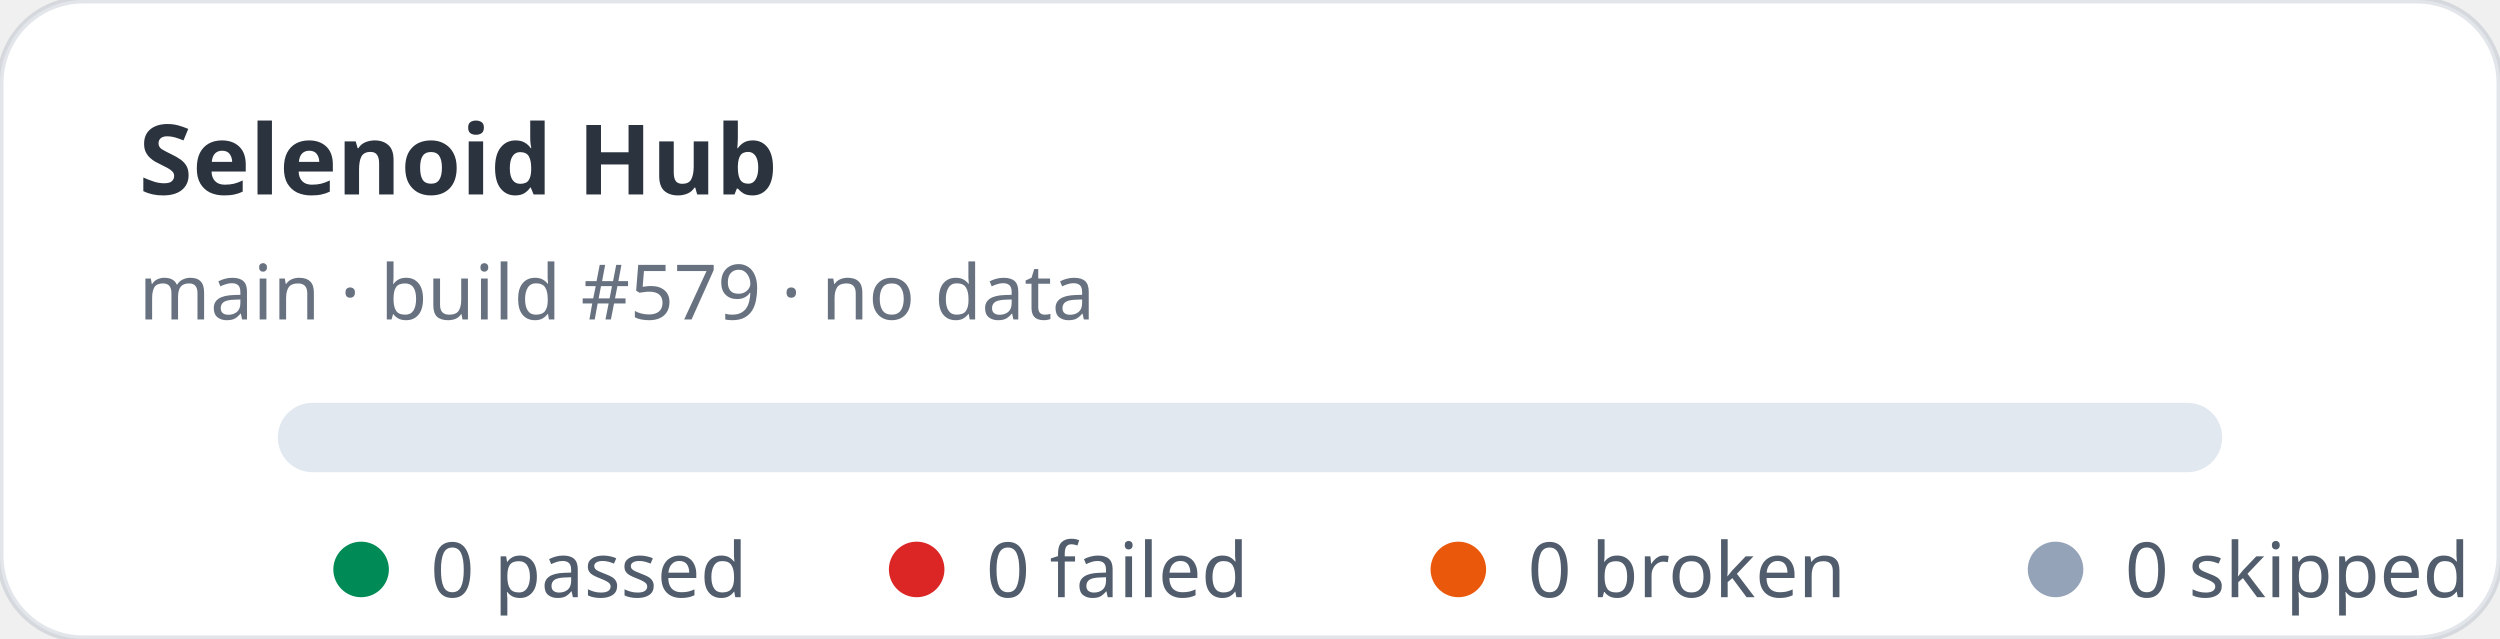
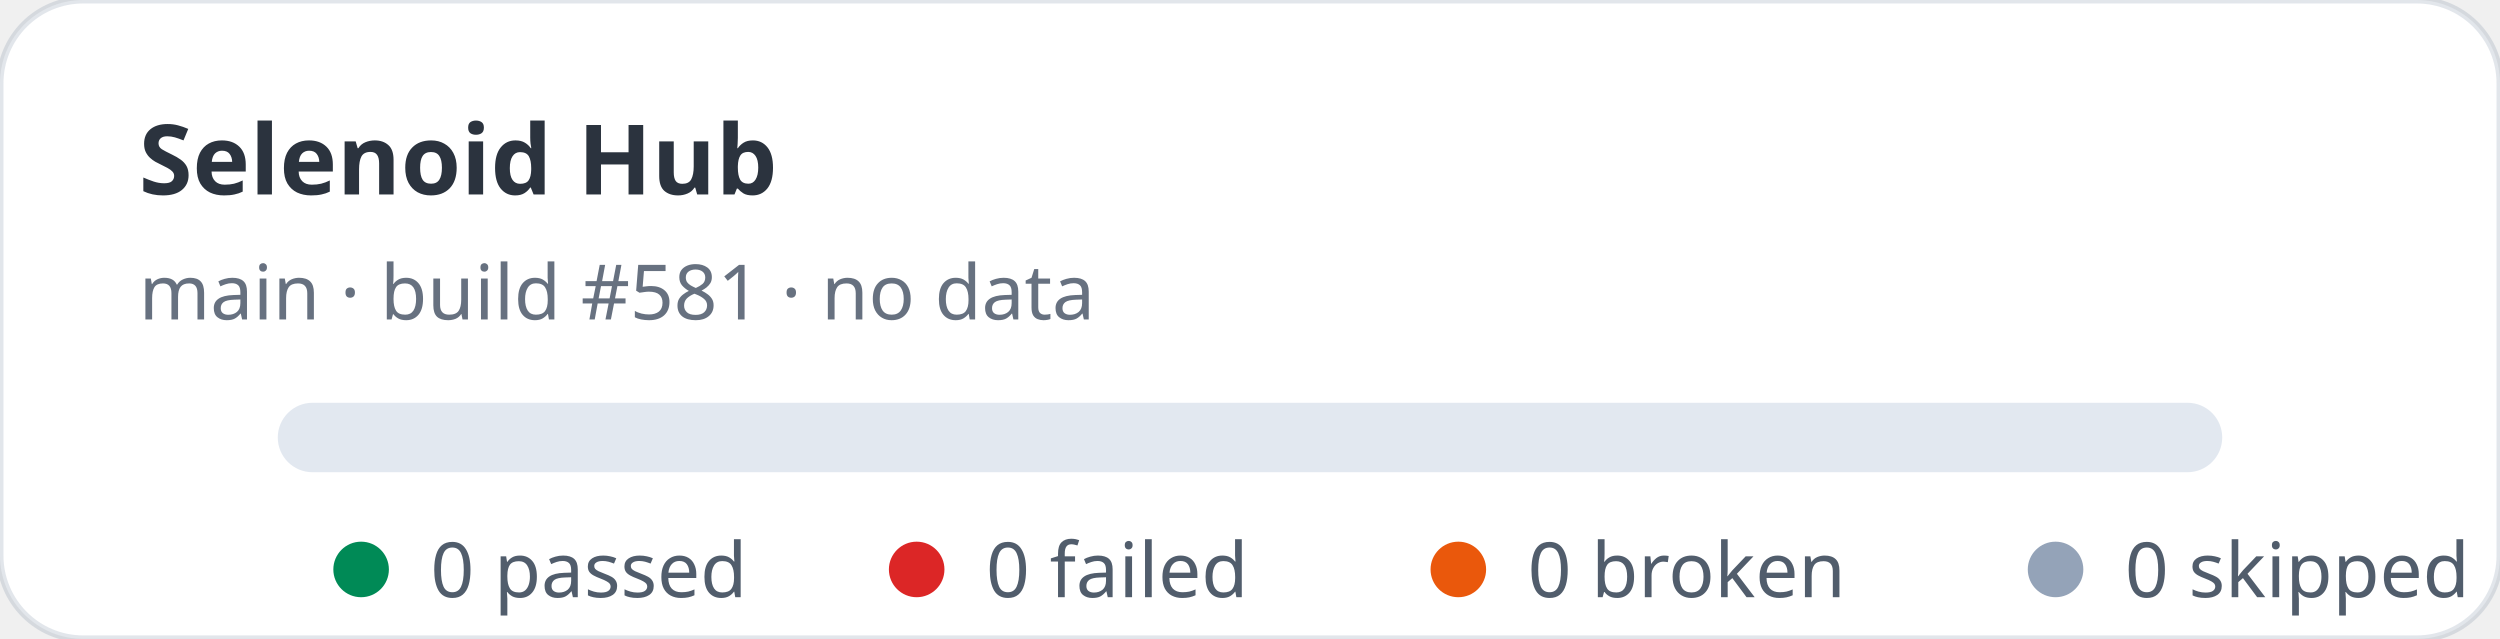
<svg xmlns="http://www.w3.org/2000/svg" width="360" height="92" viewBox="0 0 360 92" role="img" aria-label="Selenoid Hub stats: 0 passed, 0 failed">
  <rect width="360" height="92" rx="12" fill="#ffffff" stroke="rgba(11,48,86,0.12)" />
  <text x="20" y="28" fill="rgba(1,10,24,0.83)" font-family="ui-sans-serif,system-ui,sans-serif" font-size="14" font-weight="700">Selenoid Hub</text>
-   <text x="20" y="46" fill="rgba(2,19,44,0.6)" font-family="ui-sans-serif,system-ui,sans-serif" font-size="11">main · build #579 · no data</text>
+   <text x="20" y="46" fill="rgba(2,19,44,0.6)" font-family="ui-sans-serif,system-ui,sans-serif" font-size="11">main · build #581 · no data</text>
  <rect x="40" y="58" width="280" height="10" rx="5" fill="#e2e8f0" />
  <g font-family="ui-sans-serif,system-ui,sans-serif" font-size="11" fill="rgba(1,18,40,0.68)">
    <circle cx="52" cy="82" r="4" fill="#008a56" />
    <text x="62" y="86">0 passed</text>
    <circle cx="132" cy="82" r="4" fill="#dc2626" />
    <text x="142" y="86">0 failed</text>
    <circle cx="210" cy="82" r="4" fill="#ea580c" />
    <text x="220" y="86">0 broken</text>
    <circle cx="296" cy="82" r="4" fill="#94a3b8" />
    <text x="306" y="86">0 skipped</text>
  </g>
</svg>
